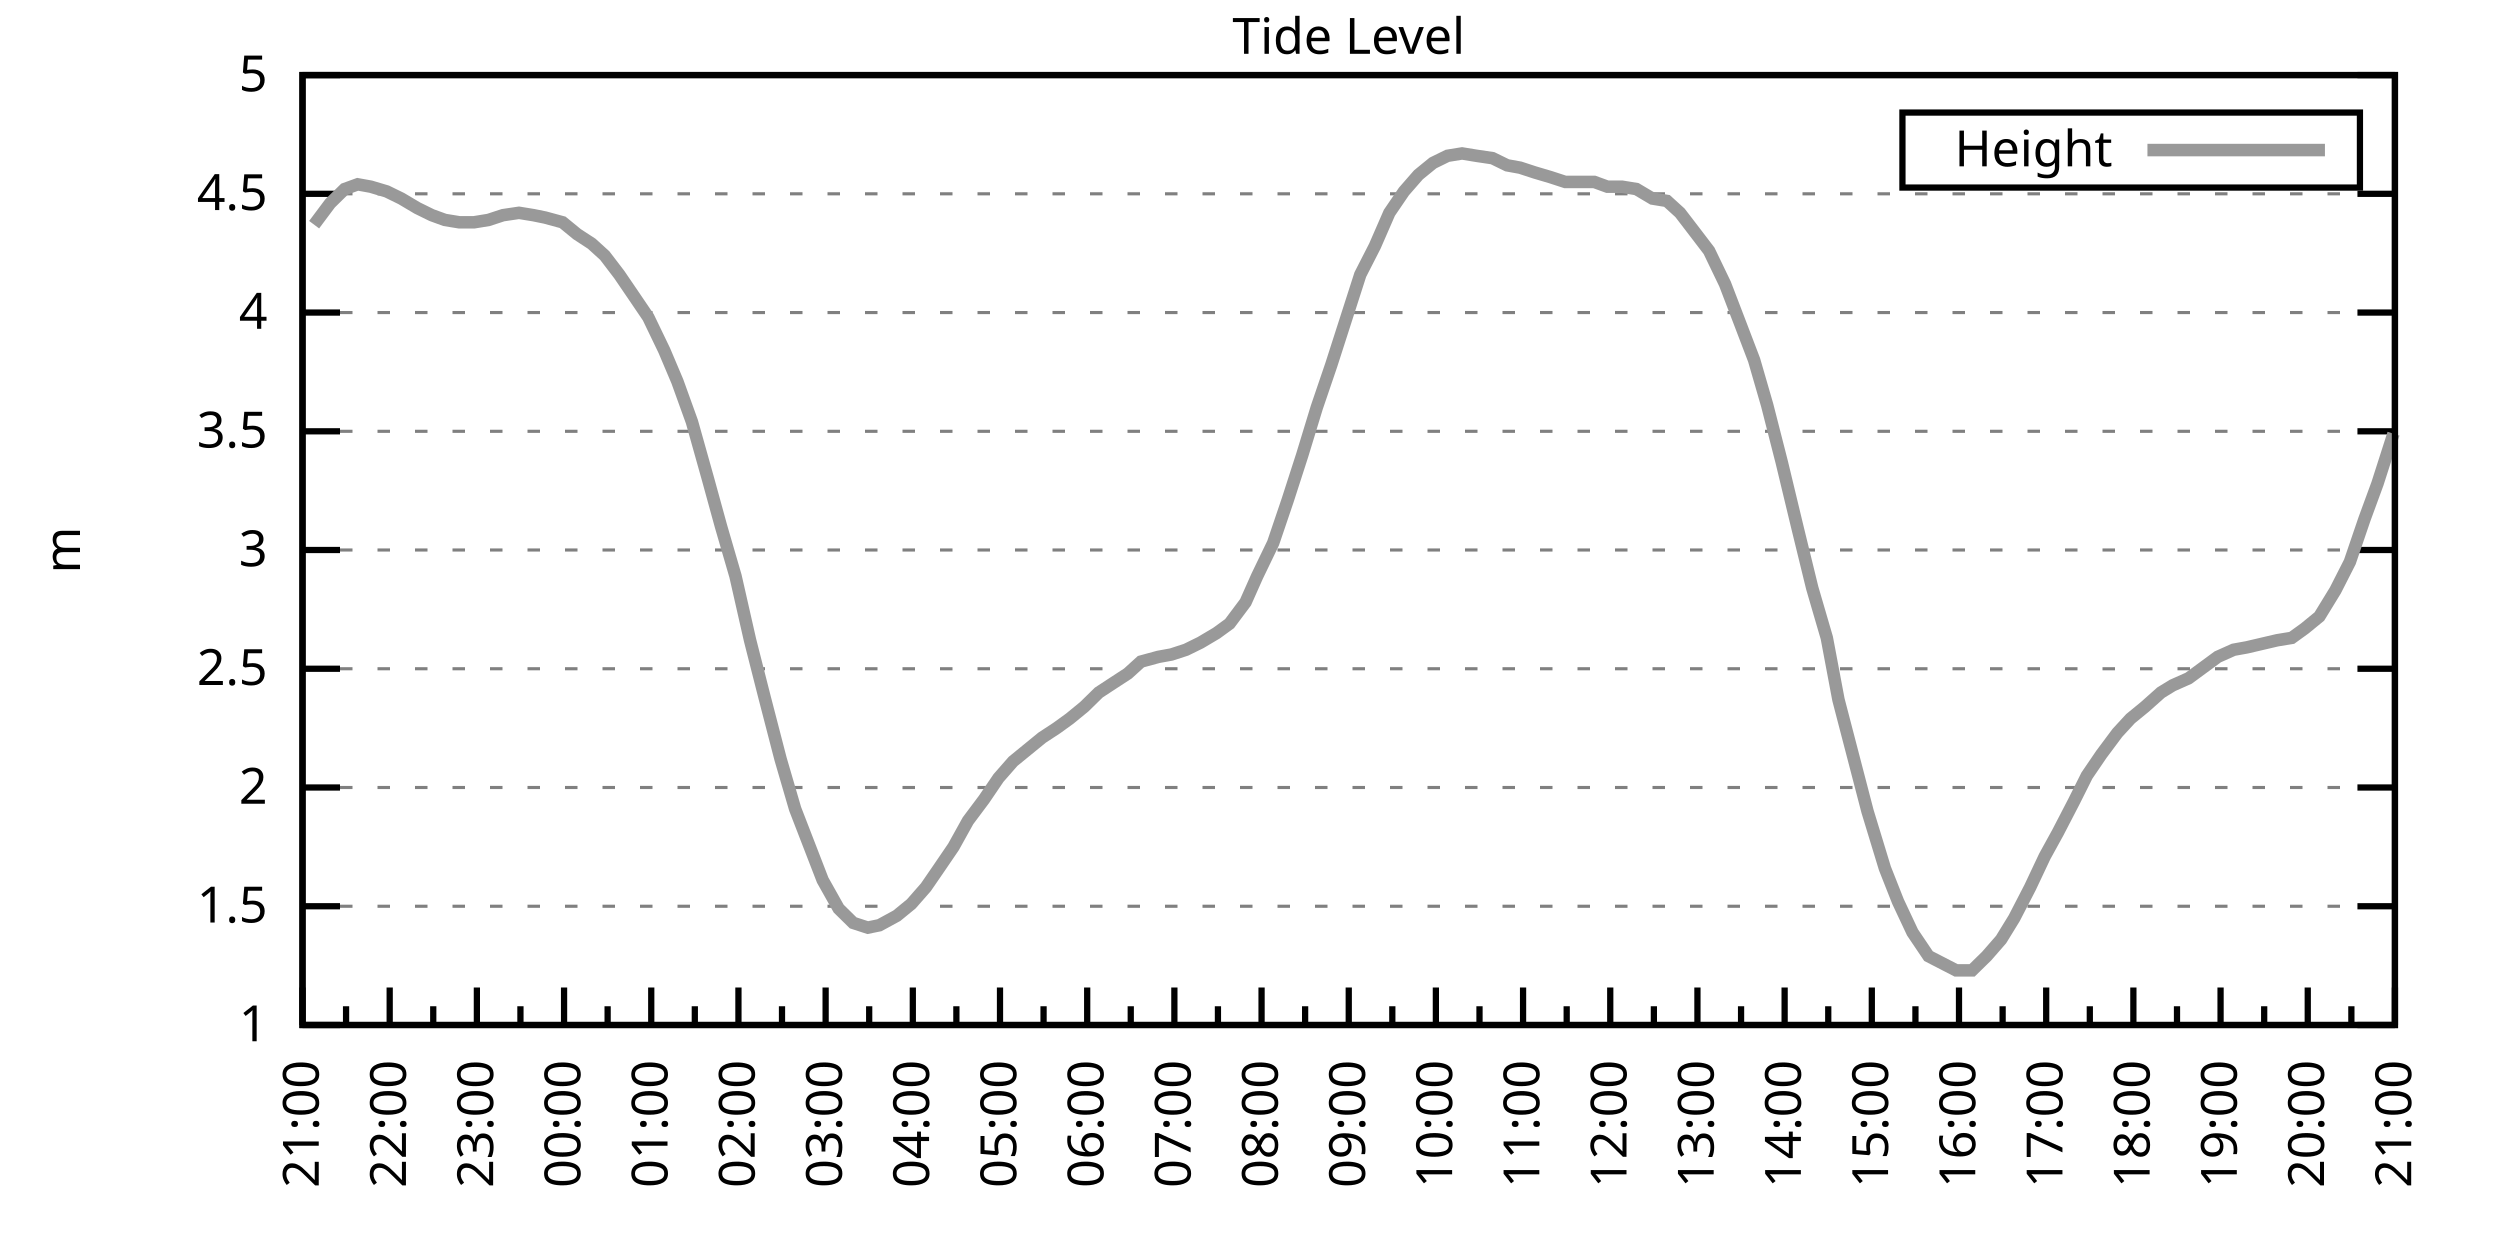
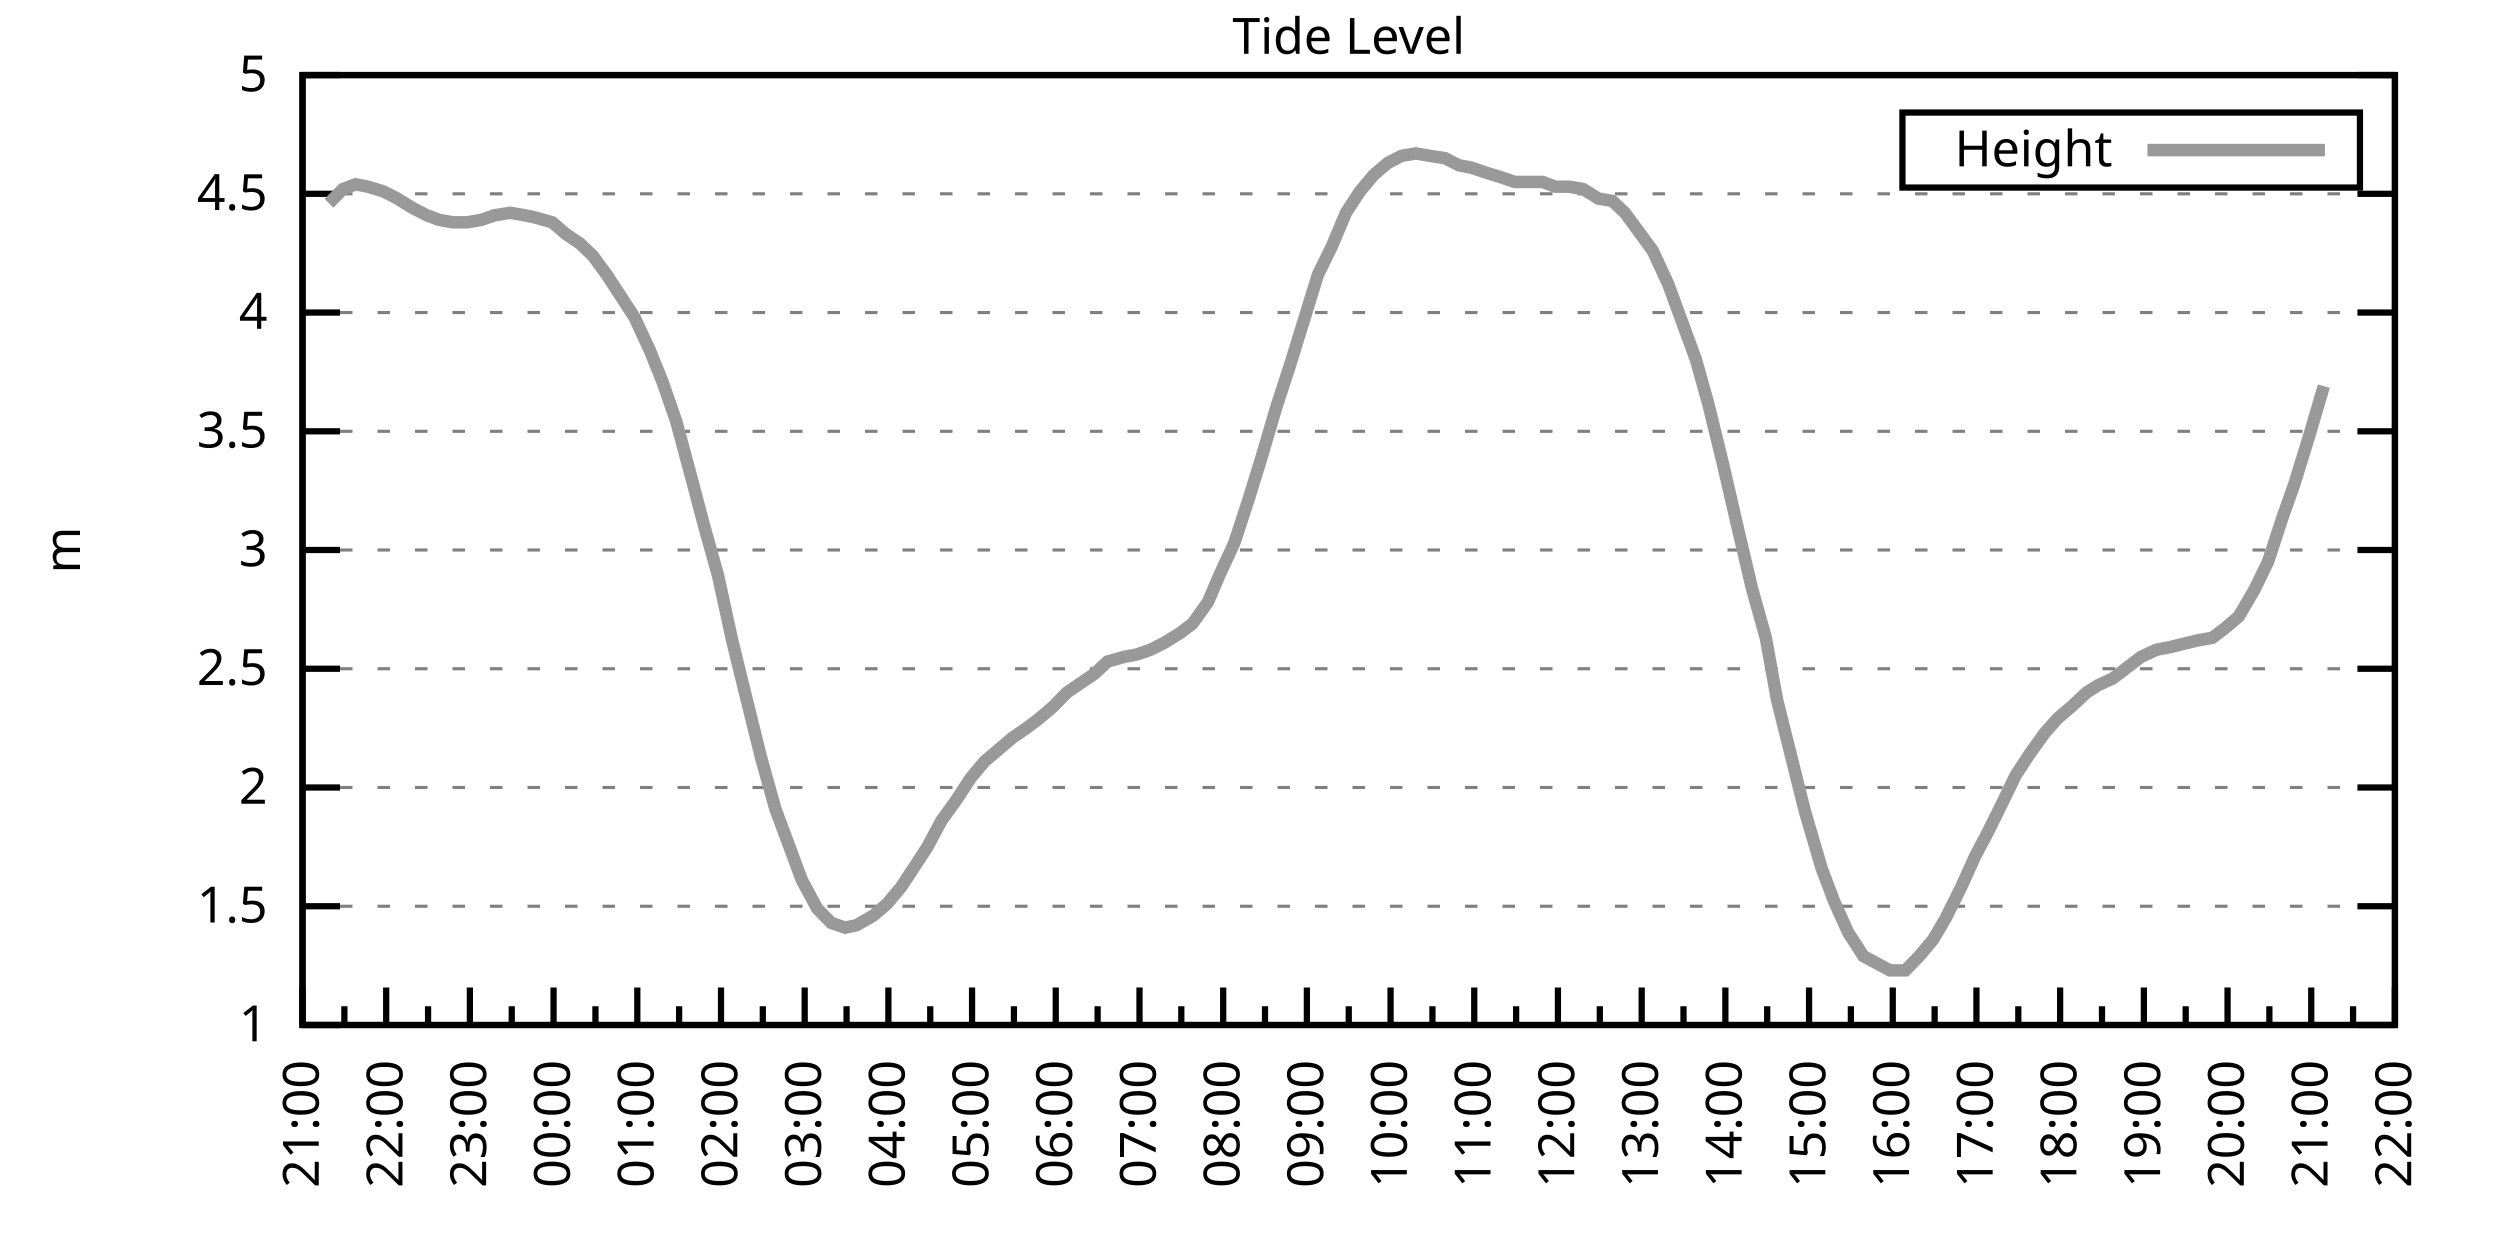
<svg xmlns="http://www.w3.org/2000/svg" xmlns:xlink="http://www.w3.org/1999/xlink" width="400" height="200" viewBox="0 0 400 200">
  <g id="gnuplot_canvas">
    <rect x="0" y="0" width="400" height="200" fill="none" />
    <defs>
      <circle id="gpDot" r="0.5" stroke-width="0.5" stroke="currentColor" />
      <path id="gpPt0" stroke-width="0.333" stroke="currentColor" d="M-1,0 h2 M0,-1 v2" />
      <path id="gpPt1" stroke-width="0.333" stroke="currentColor" d="M-1,-1 L1,1 M1,-1 L-1,1" />
      <path id="gpPt2" stroke-width="0.333" stroke="currentColor" d="M-1,0 L1,0 M0,-1 L0,1 M-1,-1 L1,1 M-1,1 L1,-1" />
      <rect id="gpPt3" stroke-width="0.333" stroke="currentColor" x="-1" y="-1" width="2" height="2" />
      <rect id="gpPt4" stroke-width="0.333" stroke="currentColor" fill="currentColor" x="-1" y="-1" width="2" height="2" />
      <circle id="gpPt5" stroke-width="0.333" stroke="currentColor" cx="0" cy="0" r="1" />
      <use xlink:href="#gpPt5" id="gpPt6" fill="currentColor" stroke="none" />
      <path id="gpPt7" stroke-width="0.333" stroke="currentColor" d="M0,-1.33 L-1.33,0.67 L1.33,0.67 z" />
      <use xlink:href="#gpPt7" id="gpPt8" fill="currentColor" stroke="none" />
      <use xlink:href="#gpPt7" id="gpPt9" stroke="currentColor" transform="rotate(180)" />
      <use xlink:href="#gpPt9" id="gpPt10" fill="currentColor" stroke="none" />
      <use xlink:href="#gpPt3" id="gpPt11" stroke="currentColor" transform="rotate(45)" />
      <use xlink:href="#gpPt11" id="gpPt12" fill="currentColor" stroke="none" />
      <path id="gpPt13" stroke-width="0.333" stroke="currentColor" d="M0,1.330 L1.265,0.411 L0.782,-1.067 L-0.782,-1.076 L-1.265,0.411 z" />
      <use xlink:href="#gpPt13" id="gpPt14" fill="currentColor" stroke="none" />
      <filter id="textbox" filterUnits="objectBoundingBox" x="0" y="0" height="1" width="1">
        <feFlood flood-color="white" flood-opacity="1" result="bgnd" />
        <feComposite in="SourceGraphic" in2="bgnd" operator="atop" />
      </filter>
      <filter id="greybox" filterUnits="objectBoundingBox" x="0" y="0" height="1" width="1">
        <feFlood flood-color="lightgrey" flood-opacity="1" result="grey" />
        <feComposite in="SourceGraphic" in2="grey" operator="atop" />
      </filter>
    </defs>
    <g fill="none" color="white" stroke="currentColor" stroke-width="1.00" stroke-linecap="butt" stroke-linejoin="miter">
</g>
    <g fill="none" color="black" stroke="currentColor" stroke-width="1.00" stroke-linecap="butt" stroke-linejoin="miter">
      <g stroke="none" shape-rendering="crispEdges">
        <polygon fill="rgb(255, 255, 255)" points="48.40,164.00 383.18,164.00 383.18,12.02 48.40,12.02 " />
      </g>
    </g>
    <g fill="none" color="black" stroke="currentColor" stroke-width="1.00" stroke-linecap="butt" stroke-linejoin="miter">
</g>
    <g fill="none" color="black" stroke="black" stroke-width="0.50" stroke-linecap="butt" stroke-linejoin="miter">
</g>
    <g fill="none" color="gray" stroke="currentColor" stroke-width="0.50" stroke-linecap="butt" stroke-linejoin="miter">
      <path stroke="gray" stroke-dasharray="2,4" class="gridline" d="M48.40,164.00 L383.19,164.00  " />
    </g>
    <g fill="none" color="gray" stroke="gray" stroke-width="1.00" stroke-linecap="butt" stroke-linejoin="miter">
</g>
    <g fill="none" color="black" stroke="currentColor" stroke-width="1.00" stroke-linecap="butt" stroke-linejoin="miter">
      <path stroke="black" d="M48.40,164.00 L54.40,164.00 M383.19,164.00 L377.19,164.00  " />
      <g transform="translate(42.80,166.60)" stroke="none" fill="black" font-family="Sans" font-size="8.00" text-anchor="end">
        <text>
          <tspan font-family="Sans"> 1</tspan>
        </text>
      </g>
    </g>
    <g fill="none" color="black" stroke="currentColor" stroke-width="1.00" stroke-linecap="butt" stroke-linejoin="miter">
</g>
    <g fill="none" color="black" stroke="black" stroke-width="0.50" stroke-linecap="butt" stroke-linejoin="miter">
</g>
    <g fill="none" color="gray" stroke="currentColor" stroke-width="0.50" stroke-linecap="butt" stroke-linejoin="miter">
      <path stroke="gray" stroke-dasharray="2,4" class="gridline" d="M48.40,145.00 L383.19,145.00  " />
    </g>
    <g fill="none" color="gray" stroke="gray" stroke-width="1.00" stroke-linecap="butt" stroke-linejoin="miter">
</g>
    <g fill="none" color="black" stroke="currentColor" stroke-width="1.00" stroke-linecap="butt" stroke-linejoin="miter">
      <path stroke="black" d="M48.40,145.00 L54.40,145.00 M383.19,145.00 L377.19,145.00  " />
      <g transform="translate(42.80,147.60)" stroke="none" fill="black" font-family="Sans" font-size="8.00" text-anchor="end">
        <text>
          <tspan font-family="Sans"> 1.5</tspan>
        </text>
      </g>
    </g>
    <g fill="none" color="black" stroke="currentColor" stroke-width="1.00" stroke-linecap="butt" stroke-linejoin="miter">
</g>
    <g fill="none" color="black" stroke="black" stroke-width="0.50" stroke-linecap="butt" stroke-linejoin="miter">
</g>
    <g fill="none" color="gray" stroke="currentColor" stroke-width="0.50" stroke-linecap="butt" stroke-linejoin="miter">
      <path stroke="gray" stroke-dasharray="2,4" class="gridline" d="M48.40,126.00 L383.19,126.00  " />
    </g>
    <g fill="none" color="gray" stroke="gray" stroke-width="1.00" stroke-linecap="butt" stroke-linejoin="miter">
</g>
    <g fill="none" color="black" stroke="currentColor" stroke-width="1.00" stroke-linecap="butt" stroke-linejoin="miter">
      <path stroke="black" d="M48.40,126.00 L54.40,126.00 M383.19,126.00 L377.19,126.00  " />
      <g transform="translate(42.80,128.60)" stroke="none" fill="black" font-family="Sans" font-size="8.00" text-anchor="end">
        <text>
          <tspan font-family="Sans"> 2</tspan>
        </text>
      </g>
    </g>
    <g fill="none" color="black" stroke="currentColor" stroke-width="1.00" stroke-linecap="butt" stroke-linejoin="miter">
</g>
    <g fill="none" color="black" stroke="black" stroke-width="0.50" stroke-linecap="butt" stroke-linejoin="miter">
</g>
    <g fill="none" color="gray" stroke="currentColor" stroke-width="0.50" stroke-linecap="butt" stroke-linejoin="miter">
      <path stroke="gray" stroke-dasharray="2,4" class="gridline" d="M48.40,107.00 L383.19,107.00  " />
    </g>
    <g fill="none" color="gray" stroke="gray" stroke-width="1.00" stroke-linecap="butt" stroke-linejoin="miter">
</g>
    <g fill="none" color="black" stroke="currentColor" stroke-width="1.00" stroke-linecap="butt" stroke-linejoin="miter">
      <path stroke="black" d="M48.40,107.00 L54.40,107.00 M383.19,107.00 L377.19,107.00  " />
      <g transform="translate(42.80,109.60)" stroke="none" fill="black" font-family="Sans" font-size="8.00" text-anchor="end">
        <text>
          <tspan font-family="Sans"> 2.5</tspan>
        </text>
      </g>
    </g>
    <g fill="none" color="black" stroke="currentColor" stroke-width="1.00" stroke-linecap="butt" stroke-linejoin="miter">
</g>
    <g fill="none" color="black" stroke="black" stroke-width="0.50" stroke-linecap="butt" stroke-linejoin="miter">
</g>
    <g fill="none" color="gray" stroke="currentColor" stroke-width="0.50" stroke-linecap="butt" stroke-linejoin="miter">
      <path stroke="gray" stroke-dasharray="2,4" class="gridline" d="M48.40,88.00 L383.19,88.00  " />
    </g>
    <g fill="none" color="gray" stroke="gray" stroke-width="1.00" stroke-linecap="butt" stroke-linejoin="miter">
</g>
    <g fill="none" color="black" stroke="currentColor" stroke-width="1.00" stroke-linecap="butt" stroke-linejoin="miter">
      <path stroke="black" d="M48.40,88.00 L54.40,88.00 M383.19,88.00 L377.19,88.00  " />
      <g transform="translate(42.80,90.60)" stroke="none" fill="black" font-family="Sans" font-size="8.00" text-anchor="end">
        <text>
          <tspan font-family="Sans"> 3</tspan>
        </text>
      </g>
    </g>
    <g fill="none" color="black" stroke="currentColor" stroke-width="1.00" stroke-linecap="butt" stroke-linejoin="miter">
</g>
    <g fill="none" color="black" stroke="black" stroke-width="0.50" stroke-linecap="butt" stroke-linejoin="miter">
</g>
    <g fill="none" color="gray" stroke="currentColor" stroke-width="0.50" stroke-linecap="butt" stroke-linejoin="miter">
      <path stroke="gray" stroke-dasharray="2,4" class="gridline" d="M48.40,69.01 L383.19,69.01  " />
    </g>
    <g fill="none" color="gray" stroke="gray" stroke-width="1.00" stroke-linecap="butt" stroke-linejoin="miter">
</g>
    <g fill="none" color="black" stroke="currentColor" stroke-width="1.00" stroke-linecap="butt" stroke-linejoin="miter">
      <path stroke="black" d="M48.40,69.01 L54.40,69.01 M383.19,69.01 L377.19,69.01  " />
      <g transform="translate(42.80,71.61)" stroke="none" fill="black" font-family="Sans" font-size="8.00" text-anchor="end">
        <text>
          <tspan font-family="Sans"> 3.5</tspan>
        </text>
      </g>
    </g>
    <g fill="none" color="black" stroke="currentColor" stroke-width="1.00" stroke-linecap="butt" stroke-linejoin="miter">
</g>
    <g fill="none" color="black" stroke="black" stroke-width="0.50" stroke-linecap="butt" stroke-linejoin="miter">
</g>
    <g fill="none" color="gray" stroke="currentColor" stroke-width="0.50" stroke-linecap="butt" stroke-linejoin="miter">
      <path stroke="gray" stroke-dasharray="2,4" class="gridline" d="M48.40,50.01 L383.19,50.01  " />
    </g>
    <g fill="none" color="gray" stroke="gray" stroke-width="1.00" stroke-linecap="butt" stroke-linejoin="miter">
</g>
    <g fill="none" color="black" stroke="currentColor" stroke-width="1.00" stroke-linecap="butt" stroke-linejoin="miter">
      <path stroke="black" d="M48.40,50.01 L54.40,50.01 M383.19,50.01 L377.19,50.01  " />
      <g transform="translate(42.80,52.61)" stroke="none" fill="black" font-family="Sans" font-size="8.00" text-anchor="end">
        <text>
          <tspan font-family="Sans"> 4</tspan>
        </text>
      </g>
    </g>
    <g fill="none" color="black" stroke="currentColor" stroke-width="1.00" stroke-linecap="butt" stroke-linejoin="miter">
</g>
    <g fill="none" color="black" stroke="black" stroke-width="0.50" stroke-linecap="butt" stroke-linejoin="miter">
</g>
    <g fill="none" color="gray" stroke="currentColor" stroke-width="0.50" stroke-linecap="butt" stroke-linejoin="miter">
      <path stroke="gray" stroke-dasharray="2,4" class="gridline" d="M48.40,31.01 L383.19,31.01  " />
    </g>
    <g fill="none" color="gray" stroke="gray" stroke-width="1.00" stroke-linecap="butt" stroke-linejoin="miter">
</g>
    <g fill="none" color="black" stroke="currentColor" stroke-width="1.00" stroke-linecap="butt" stroke-linejoin="miter">
      <path stroke="black" d="M48.40,31.01 L54.40,31.01 M383.19,31.01 L377.19,31.01  " />
      <g transform="translate(42.80,33.61)" stroke="none" fill="black" font-family="Sans" font-size="8.00" text-anchor="end">
        <text>
          <tspan font-family="Sans"> 4.5</tspan>
        </text>
      </g>
    </g>
    <g fill="none" color="black" stroke="currentColor" stroke-width="1.00" stroke-linecap="butt" stroke-linejoin="miter">
</g>
    <g fill="none" color="black" stroke="black" stroke-width="0.50" stroke-linecap="butt" stroke-linejoin="miter">
</g>
    <g fill="none" color="gray" stroke="currentColor" stroke-width="0.50" stroke-linecap="butt" stroke-linejoin="miter">
      <path stroke="gray" stroke-dasharray="2,4" class="gridline" d="M48.40,12.01 L383.19,12.01  " />
    </g>
    <g fill="none" color="gray" stroke="gray" stroke-width="1.00" stroke-linecap="butt" stroke-linejoin="miter">
</g>
    <g fill="none" color="black" stroke="currentColor" stroke-width="1.00" stroke-linecap="butt" stroke-linejoin="miter">
      <path stroke="black" d="M48.40,12.01 L54.40,12.01 M383.19,12.01 L377.19,12.01  " />
      <g transform="translate(42.80,14.61)" stroke="none" fill="black" font-family="Sans" font-size="8.00" text-anchor="end">
        <text>
          <tspan font-family="Sans"> 5</tspan>
        </text>
      </g>
    </g>
    <g fill="none" color="black" stroke="currentColor" stroke-width="1.00" stroke-linecap="butt" stroke-linejoin="miter">
      <path stroke="black" d="M48.40,164.00 L48.40,158.00  " />
      <g transform="translate(51.00,169.60) rotate(270)" stroke="none" fill="black" font-family="Sans" font-size="8.00" text-anchor="end">
        <text>
          <tspan font-family="Sans">21:00</tspan>
        </text>
      </g>
    </g>
    <g fill="none" color="black" stroke="currentColor" stroke-width="1.00" stroke-linecap="butt" stroke-linejoin="miter">
-       <path stroke="black" d="M55.37,164.00 L55.37,161.00 M62.35,164.00 L62.35,158.00  " />
-       <g transform="translate(64.95,169.60) rotate(270)" stroke="none" fill="black" font-family="Sans" font-size="8.00" text-anchor="end">
+       <path stroke="black" d="M55.10,164.00 L55.10,161.00 M61.79,164.00 L61.79,158.00  " />
+       <g transform="translate(64.39,169.60) rotate(270)" stroke="none" fill="black" font-family="Sans" font-size="8.00" text-anchor="end">
        <text>
          <tspan font-family="Sans">22:00</tspan>
        </text>
      </g>
    </g>
    <g fill="none" color="black" stroke="currentColor" stroke-width="1.00" stroke-linecap="butt" stroke-linejoin="miter">
-       <path stroke="black" d="M69.32,164.00 L69.32,161.00 M76.30,164.00 L76.30,158.00  " />
-       <g transform="translate(78.90,169.60) rotate(270)" stroke="none" fill="black" font-family="Sans" font-size="8.00" text-anchor="end">
+       <path stroke="black" d="M68.49,164.00 L68.49,161.00 M75.18,164.00 L75.18,158.00  " />
+       <g transform="translate(77.78,169.60) rotate(270)" stroke="none" fill="black" font-family="Sans" font-size="8.00" text-anchor="end">
        <text>
          <tspan font-family="Sans">23:00</tspan>
        </text>
      </g>
    </g>
    <g fill="none" color="black" stroke="currentColor" stroke-width="1.00" stroke-linecap="butt" stroke-linejoin="miter">
-       <path stroke="black" d="M83.27,164.00 L83.27,161.00 M90.25,164.00 L90.25,158.00  " />
-       <g transform="translate(92.85,169.60) rotate(270)" stroke="none" fill="black" font-family="Sans" font-size="8.00" text-anchor="end">
+       <path stroke="black" d="M81.88,164.00 L81.88,161.00 M88.57,164.00 L88.57,158.00  " />
+       <g transform="translate(91.17,169.60) rotate(270)" stroke="none" fill="black" font-family="Sans" font-size="8.00" text-anchor="end">
        <text>
          <tspan font-family="Sans">00:00</tspan>
        </text>
      </g>
    </g>
    <g fill="none" color="black" stroke="currentColor" stroke-width="1.00" stroke-linecap="butt" stroke-linejoin="miter">
-       <path stroke="black" d="M97.22,164.00 L97.22,161.00 M104.20,164.00 L104.20,158.00  " />
-       <g transform="translate(106.80,169.60) rotate(270)" stroke="none" fill="black" font-family="Sans" font-size="8.00" text-anchor="end">
+       <path stroke="black" d="M95.27,164.00 L95.27,161.00 M101.97,164.00 L101.97,158.00  " />
+       <g transform="translate(104.57,169.60) rotate(270)" stroke="none" fill="black" font-family="Sans" font-size="8.00" text-anchor="end">
        <text>
          <tspan font-family="Sans">01:00</tspan>
        </text>
      </g>
    </g>
    <g fill="none" color="black" stroke="currentColor" stroke-width="1.00" stroke-linecap="butt" stroke-linejoin="miter">
-       <path stroke="black" d="M111.17,164.00 L111.17,161.00 M118.15,164.00 L118.15,158.00  " />
-       <g transform="translate(120.75,169.60) rotate(270)" stroke="none" fill="black" font-family="Sans" font-size="8.00" text-anchor="end">
+       <path stroke="black" d="M108.66,164.00 L108.66,161.00 M115.36,164.00 L115.36,158.00  " />
+       <g transform="translate(117.96,169.60) rotate(270)" stroke="none" fill="black" font-family="Sans" font-size="8.00" text-anchor="end">
        <text>
          <tspan font-family="Sans">02:00</tspan>
        </text>
      </g>
    </g>
    <g fill="none" color="black" stroke="currentColor" stroke-width="1.00" stroke-linecap="butt" stroke-linejoin="miter">
-       <path stroke="black" d="M125.12,164.00 L125.12,161.00 M132.10,164.00 L132.10,158.00  " />
-       <g transform="translate(134.70,169.60) rotate(270)" stroke="none" fill="black" font-family="Sans" font-size="8.00" text-anchor="end">
+       <path stroke="black" d="M122.05,164.00 L122.05,161.00 M128.75,164.00 L128.75,158.00  " />
+       <g transform="translate(131.35,169.60) rotate(270)" stroke="none" fill="black" font-family="Sans" font-size="8.00" text-anchor="end">
        <text>
          <tspan font-family="Sans">03:00</tspan>
        </text>
      </g>
    </g>
    <g fill="none" color="black" stroke="currentColor" stroke-width="1.00" stroke-linecap="butt" stroke-linejoin="miter">
-       <path stroke="black" d="M139.07,164.00 L139.07,161.00 M146.05,164.00 L146.05,158.00  " />
-       <g transform="translate(148.65,169.60) rotate(270)" stroke="none" fill="black" font-family="Sans" font-size="8.00" text-anchor="end">
+       <path stroke="black" d="M135.45,164.00 L135.45,161.00 M142.14,164.00 L142.14,158.00  " />
+       <g transform="translate(144.74,169.60) rotate(270)" stroke="none" fill="black" font-family="Sans" font-size="8.00" text-anchor="end">
        <text>
          <tspan font-family="Sans">04:00</tspan>
        </text>
      </g>
    </g>
    <g fill="none" color="black" stroke="currentColor" stroke-width="1.00" stroke-linecap="butt" stroke-linejoin="miter">
-       <path stroke="black" d="M153.02,164.00 L153.02,161.00 M160.00,164.00 L160.00,158.00  " />
-       <g transform="translate(162.60,169.60) rotate(270)" stroke="none" fill="black" font-family="Sans" font-size="8.00" text-anchor="end">
+       <path stroke="black" d="M148.84,164.00 L148.84,161.00 M155.53,164.00 L155.53,158.00  " />
+       <g transform="translate(158.13,169.60) rotate(270)" stroke="none" fill="black" font-family="Sans" font-size="8.00" text-anchor="end">
        <text>
          <tspan font-family="Sans">05:00</tspan>
        </text>
      </g>
    </g>
    <g fill="none" color="black" stroke="currentColor" stroke-width="1.00" stroke-linecap="butt" stroke-linejoin="miter">
-       <path stroke="black" d="M166.97,164.00 L166.97,161.00 M173.95,164.00 L173.95,158.00  " />
-       <g transform="translate(176.55,169.60) rotate(270)" stroke="none" fill="black" font-family="Sans" font-size="8.00" text-anchor="end">
+       <path stroke="black" d="M162.23,164.00 L162.23,161.00 M168.92,164.00 L168.92,158.00  " />
+       <g transform="translate(171.52,169.60) rotate(270)" stroke="none" fill="black" font-family="Sans" font-size="8.00" text-anchor="end">
        <text>
          <tspan font-family="Sans">06:00</tspan>
        </text>
      </g>
    </g>
    <g fill="none" color="black" stroke="currentColor" stroke-width="1.00" stroke-linecap="butt" stroke-linejoin="miter">
-       <path stroke="black" d="M180.92,164.00 L180.92,161.00 M187.90,164.00 L187.90,158.00  " />
-       <g transform="translate(190.50,169.60) rotate(270)" stroke="none" fill="black" font-family="Sans" font-size="8.00" text-anchor="end">
+       <path stroke="black" d="M175.62,164.00 L175.62,161.00 M182.32,164.00 L182.32,158.00  " />
+       <g transform="translate(184.92,169.60) rotate(270)" stroke="none" fill="black" font-family="Sans" font-size="8.00" text-anchor="end">
        <text>
          <tspan font-family="Sans">07:00</tspan>
        </text>
      </g>
    </g>
    <g fill="none" color="black" stroke="currentColor" stroke-width="1.00" stroke-linecap="butt" stroke-linejoin="miter">
-       <path stroke="black" d="M194.87,164.00 L194.87,161.00 M201.85,164.00 L201.85,158.00  " />
-       <g transform="translate(204.45,169.60) rotate(270)" stroke="none" fill="black" font-family="Sans" font-size="8.00" text-anchor="end">
+       <path stroke="black" d="M189.01,164.00 L189.01,161.00 M195.71,164.00 L195.71,158.00  " />
+       <g transform="translate(198.31,169.60) rotate(270)" stroke="none" fill="black" font-family="Sans" font-size="8.00" text-anchor="end">
        <text>
          <tspan font-family="Sans">08:00</tspan>
        </text>
      </g>
    </g>
    <g fill="none" color="black" stroke="currentColor" stroke-width="1.00" stroke-linecap="butt" stroke-linejoin="miter">
-       <path stroke="black" d="M208.82,164.00 L208.82,161.00 M215.80,164.00 L215.80,158.00  " />
-       <g transform="translate(218.40,169.60) rotate(270)" stroke="none" fill="black" font-family="Sans" font-size="8.00" text-anchor="end">
+       <path stroke="black" d="M202.40,164.00 L202.40,161.00 M209.10,164.00 L209.10,158.00  " />
+       <g transform="translate(211.70,169.60) rotate(270)" stroke="none" fill="black" font-family="Sans" font-size="8.00" text-anchor="end">
        <text>
          <tspan font-family="Sans">09:00</tspan>
        </text>
      </g>
    </g>
    <g fill="none" color="black" stroke="currentColor" stroke-width="1.00" stroke-linecap="butt" stroke-linejoin="miter">
-       <path stroke="black" d="M222.77,164.00 L222.77,161.00 M229.74,164.00 L229.74,158.00  " />
-       <g transform="translate(232.34,169.60) rotate(270)" stroke="none" fill="black" font-family="Sans" font-size="8.00" text-anchor="end">
+       <path stroke="black" d="M215.80,164.00 L215.80,161.00 M222.49,164.00 L222.49,158.00  " />
+       <g transform="translate(225.09,169.60) rotate(270)" stroke="none" fill="black" font-family="Sans" font-size="8.00" text-anchor="end">
        <text>
          <tspan font-family="Sans">10:00</tspan>
        </text>
      </g>
    </g>
    <g fill="none" color="black" stroke="currentColor" stroke-width="1.00" stroke-linecap="butt" stroke-linejoin="miter">
-       <path stroke="black" d="M236.72,164.00 L236.72,161.00 M243.69,164.00 L243.69,158.00  " />
-       <g transform="translate(246.29,169.60) rotate(270)" stroke="none" fill="black" font-family="Sans" font-size="8.00" text-anchor="end">
+       <path stroke="black" d="M229.19,164.00 L229.19,161.00 M235.88,164.00 L235.88,158.00  " />
+       <g transform="translate(238.48,169.60) rotate(270)" stroke="none" fill="black" font-family="Sans" font-size="8.00" text-anchor="end">
        <text>
          <tspan font-family="Sans">11:00</tspan>
        </text>
      </g>
    </g>
    <g fill="none" color="black" stroke="currentColor" stroke-width="1.00" stroke-linecap="butt" stroke-linejoin="miter">
-       <path stroke="black" d="M250.67,164.00 L250.67,161.00 M257.64,164.00 L257.64,158.00  " />
-       <g transform="translate(260.24,169.60) rotate(270)" stroke="none" fill="black" font-family="Sans" font-size="8.00" text-anchor="end">
+       <path stroke="black" d="M242.58,164.00 L242.58,161.00 M249.27,164.00 L249.27,158.00  " />
+       <g transform="translate(251.87,169.60) rotate(270)" stroke="none" fill="black" font-family="Sans" font-size="8.00" text-anchor="end">
        <text>
          <tspan font-family="Sans">12:00</tspan>
        </text>
      </g>
    </g>
    <g fill="none" color="black" stroke="currentColor" stroke-width="1.00" stroke-linecap="butt" stroke-linejoin="miter">
-       <path stroke="black" d="M264.62,164.00 L264.62,161.00 M271.59,164.00 L271.59,158.00  " />
-       <g transform="translate(274.19,169.60) rotate(270)" stroke="none" fill="black" font-family="Sans" font-size="8.00" text-anchor="end">
+       <path stroke="black" d="M255.97,164.00 L255.97,161.00 M262.67,164.00 L262.67,158.00  " />
+       <g transform="translate(265.27,169.60) rotate(270)" stroke="none" fill="black" font-family="Sans" font-size="8.00" text-anchor="end">
        <text>
          <tspan font-family="Sans">13:00</tspan>
        </text>
      </g>
    </g>
    <g fill="none" color="black" stroke="currentColor" stroke-width="1.00" stroke-linecap="butt" stroke-linejoin="miter">
-       <path stroke="black" d="M278.57,164.00 L278.57,161.00 M285.54,164.00 L285.54,158.00  " />
-       <g transform="translate(288.14,169.60) rotate(270)" stroke="none" fill="black" font-family="Sans" font-size="8.00" text-anchor="end">
+       <path stroke="black" d="M269.36,164.00 L269.36,161.00 M276.06,164.00 L276.06,158.00  " />
+       <g transform="translate(278.66,169.60) rotate(270)" stroke="none" fill="black" font-family="Sans" font-size="8.00" text-anchor="end">
        <text>
          <tspan font-family="Sans">14:00</tspan>
        </text>
      </g>
    </g>
    <g fill="none" color="black" stroke="currentColor" stroke-width="1.00" stroke-linecap="butt" stroke-linejoin="miter">
-       <path stroke="black" d="M292.52,164.00 L292.52,161.00 M299.49,164.00 L299.49,158.00  " />
-       <g transform="translate(302.09,169.60) rotate(270)" stroke="none" fill="black" font-family="Sans" font-size="8.00" text-anchor="end">
+       <path stroke="black" d="M282.75,164.00 L282.75,161.00 M289.45,164.00 L289.45,158.00  " />
+       <g transform="translate(292.05,169.60) rotate(270)" stroke="none" fill="black" font-family="Sans" font-size="8.00" text-anchor="end">
        <text>
          <tspan font-family="Sans">15:00</tspan>
        </text>
      </g>
    </g>
    <g fill="none" color="black" stroke="currentColor" stroke-width="1.00" stroke-linecap="butt" stroke-linejoin="miter">
-       <path stroke="black" d="M306.47,164.00 L306.47,161.00 M313.44,164.00 L313.44,158.00  " />
-       <g transform="translate(316.04,169.60) rotate(270)" stroke="none" fill="black" font-family="Sans" font-size="8.00" text-anchor="end">
+       <path stroke="black" d="M296.14,164.00 L296.14,161.00 M302.84,164.00 L302.84,158.00  " />
+       <g transform="translate(305.44,169.60) rotate(270)" stroke="none" fill="black" font-family="Sans" font-size="8.00" text-anchor="end">
        <text>
          <tspan font-family="Sans">16:00</tspan>
        </text>
      </g>
    </g>
    <g fill="none" color="black" stroke="currentColor" stroke-width="1.00" stroke-linecap="butt" stroke-linejoin="miter">
-       <path stroke="black" d="M320.42,164.00 L320.42,161.00 M327.39,164.00 L327.39,158.00  " />
-       <g transform="translate(329.99,169.60) rotate(270)" stroke="none" fill="black" font-family="Sans" font-size="8.00" text-anchor="end">
+       <path stroke="black" d="M309.54,164.00 L309.54,161.00 M316.23,164.00 L316.23,158.00  " />
+       <g transform="translate(318.83,169.60) rotate(270)" stroke="none" fill="black" font-family="Sans" font-size="8.00" text-anchor="end">
        <text>
          <tspan font-family="Sans">17:00</tspan>
        </text>
      </g>
    </g>
    <g fill="none" color="black" stroke="currentColor" stroke-width="1.00" stroke-linecap="butt" stroke-linejoin="miter">
-       <path stroke="black" d="M334.37,164.00 L334.37,161.00 M341.34,164.00 L341.34,158.00  " />
-       <g transform="translate(343.94,169.60) rotate(270)" stroke="none" fill="black" font-family="Sans" font-size="8.00" text-anchor="end">
+       <path stroke="black" d="M322.93,164.00 L322.93,161.00 M329.62,164.00 L329.62,158.00  " />
+       <g transform="translate(332.22,169.60) rotate(270)" stroke="none" fill="black" font-family="Sans" font-size="8.00" text-anchor="end">
        <text>
          <tspan font-family="Sans">18:00</tspan>
        </text>
      </g>
    </g>
    <g fill="none" color="black" stroke="currentColor" stroke-width="1.00" stroke-linecap="butt" stroke-linejoin="miter">
-       <path stroke="black" d="M348.32,164.00 L348.32,161.00 M355.29,164.00 L355.29,158.00  " />
-       <g transform="translate(357.89,169.60) rotate(270)" stroke="none" fill="black" font-family="Sans" font-size="8.00" text-anchor="end">
+       <path stroke="black" d="M336.32,164.00 L336.32,161.00 M343.02,164.00 L343.02,158.00  " />
+       <g transform="translate(345.62,169.60) rotate(270)" stroke="none" fill="black" font-family="Sans" font-size="8.00" text-anchor="end">
        <text>
          <tspan font-family="Sans">19:00</tspan>
        </text>
      </g>
    </g>
    <g fill="none" color="black" stroke="currentColor" stroke-width="1.00" stroke-linecap="butt" stroke-linejoin="miter">
-       <path stroke="black" d="M362.27,164.00 L362.27,161.00 M369.24,164.00 L369.24,158.00  " />
-       <g transform="translate(371.84,169.60) rotate(270)" stroke="none" fill="black" font-family="Sans" font-size="8.00" text-anchor="end">
+       <path stroke="black" d="M349.71,164.00 L349.71,161.00 M356.41,164.00 L356.41,158.00  " />
+       <g transform="translate(359.01,169.60) rotate(270)" stroke="none" fill="black" font-family="Sans" font-size="8.00" text-anchor="end">
        <text>
          <tspan font-family="Sans">20:00</tspan>
        </text>
      </g>
    </g>
    <g fill="none" color="black" stroke="currentColor" stroke-width="1.00" stroke-linecap="butt" stroke-linejoin="miter">
-       <path stroke="black" d="M376.22,164.00 L376.22,161.00 M383.19,164.00 L383.19,158.00  " />
+       <path stroke="black" d="M363.10,164.00 L363.10,161.00 M369.80,164.00 L369.80,158.00  " />
+       <g transform="translate(372.40,169.60) rotate(270)" stroke="none" fill="black" font-family="Sans" font-size="8.00" text-anchor="end">
+         <text>
+           <tspan font-family="Sans">21:00</tspan>
+         </text>
+       </g>
+     </g>
+     <g fill="none" color="black" stroke="currentColor" stroke-width="1.00" stroke-linecap="butt" stroke-linejoin="miter">
+       <path stroke="black" d="M376.49,164.00 L376.49,161.00 M383.19,164.00 L383.19,158.00  " />
      <g transform="translate(385.79,169.60) rotate(270)" stroke="none" fill="black" font-family="Sans" font-size="8.00" text-anchor="end">
        <text>
-           <tspan font-family="Sans">21:00</tspan>
+           <tspan font-family="Sans">22:00</tspan>
        </text>
      </g>
    </g>
    <g fill="none" color="black" stroke="currentColor" stroke-width="1.00" stroke-linecap="butt" stroke-linejoin="miter">
</g>
    <g fill="none" color="black" stroke="currentColor" stroke-width="1.00" stroke-linecap="butt" stroke-linejoin="miter">
      <path stroke="black" d="M48.40,12.01 L48.40,164.00 L383.19,164.00 L383.19,12.01 L48.40,12.01 Z  " />
    </g>
    <g fill="none" color="black" stroke="currentColor" stroke-width="1.00" stroke-linecap="butt" stroke-linejoin="miter">
      <g transform="translate(12.80,88.01) rotate(270)" stroke="none" fill="black" font-family="Sans" font-size="8.00" text-anchor="middle">
        <text>
          <tspan font-family="Sans">m</tspan>
        </text>
      </g>
    </g>
    <g fill="none" color="black" stroke="currentColor" stroke-width="1.00" stroke-linecap="butt" stroke-linejoin="miter">
</g>
    <g fill="none" color="black" stroke="currentColor" stroke-width="1.00" stroke-linecap="butt" stroke-linejoin="miter">
      <path stroke="black" d="M304.39,30.01 L304.39,18.01 L377.59,18.01 L377.59,30.01 L304.39,30.01 Z  " />
    </g>
    <g id="Tide_level_plot_1">
      <g fill="none" color="white" stroke="black" stroke-width="2.00" stroke-linecap="butt" stroke-linejoin="miter">
</g>
      <g fill="none" color="black" stroke="currentColor" stroke-width="2.00" stroke-linecap="butt" stroke-linejoin="miter">
        <g transform="translate(337.99,26.61)" stroke="none" fill="black" font-family="Sans" font-size="8.00" text-anchor="end">
          <text>
            <tspan font-family="Sans">Height</tspan>
          </text>
        </g>
      </g>
      <g fill="none" color="black" stroke="currentColor" stroke-width="2.00" stroke-linecap="butt" stroke-linejoin="miter">
-         <path stroke="rgb(153, 153, 153)" d="M343.59,24.01 L371.99,24.01 M50.26,35.95 L52.82,32.53 L55.14,30.25 L57.23,29.49 L59.33,29.87 L61.88,30.63   L64.21,31.77 L66.77,33.29 L69.09,34.43 L71.18,35.19 L73.51,35.57 L75.83,35.57 L78.16,35.19 L80.48,34.43   L83.04,34.05 L85.37,34.43 L87.23,34.81 L90.02,35.57 L92.34,37.47 L94.67,38.99 L96.76,40.89 L99.08,43.93   L101.41,47.35 L103.73,50.77 L106.29,56.09 L108.38,61.03 L110.71,67.49 L113.27,76.61 L115.36,84.21 L117.68,92.18   L120.01,102.44 L122.33,111.56 L124.89,121.44 L127.22,129.42 L131.63,140.82 L134.19,145.38 L136.51,147.66 L138.84,148.42   L140.70,148.04 L143.49,146.52 L145.81,144.62 L148.14,141.96 L150.23,138.92 L152.56,135.50 L154.88,131.32 L157.44,127.90   L159.76,124.48 L162.09,121.82 L166.74,118.02 L169.06,116.50 L171.16,114.98 L173.48,113.08 L175.81,110.80 L178.13,109.28   L180.46,107.76 L182.55,105.86 L185.34,105.10 L187.43,104.72 L189.76,103.96 L192.08,102.82 L194.64,101.30 L196.73,99.78   L199.29,96.36 L201.15,92.18 L203.71,86.87 L206.03,80.03 L208.36,72.81 L210.68,65.21 L213.01,58.37 L215.33,51.15   L217.65,43.93 L219.98,39.37 L222.30,34.05 L224.63,30.63 L226.95,27.97 L229.28,26.07 L231.60,24.93 L233.93,24.55   L236.25,24.93 L238.81,25.31 L241.14,26.45 L243.23,26.83 L245.55,27.59 L248.11,28.35 L250.44,29.11 L252.53,29.11   L255.09,29.11 L257.18,29.87 L259.50,29.87 L261.83,30.25 L264.39,31.77 L266.71,32.15 L268.80,34.05 L271.13,37.09   L273.45,40.13 L276.01,45.45 L278.34,51.53 L280.66,57.61 L282.75,64.83 L285.08,73.95 L287.64,84.59 L289.96,94.08   L292.29,102.06 L294.15,111.94 L298.80,129.80 L301.58,138.92 L303.68,144.24 L306.00,149.18 L308.56,152.98 L312.98,155.26   L315.53,155.26 L317.86,152.98 L320.18,150.32 L322.28,146.90 L324.83,141.96 L327.16,137.02 L329.25,133.22 L331.81,128.28   L333.90,124.10 L336.23,120.68 L338.78,117.26 L340.88,114.98 L343.20,113.08 L345.76,110.80 L347.62,109.66 L350.18,108.52   L354.83,105.10 L357.38,103.96 L359.48,103.58 L364.36,102.44 L366.68,102.06 L368.78,100.54 L371.10,98.64 L373.66,94.46   L375.98,89.90 L378.31,83.07 L380.40,77.37 L382.96,69.39  " />
+         <path stroke="rgb(153, 153, 153)" d="M343.59,24.01 L371.99,24.01 M52.64,32.53 L54.87,30.25 L56.88,29.49 L58.89,29.87 L61.35,30.63 L63.58,31.77   L66.03,33.29 L68.26,34.43 L70.27,35.19 L72.50,35.57 L74.74,35.57 L76.97,35.19 L79.20,34.43 L81.66,34.05   L83.89,34.43 L85.67,34.81 L88.35,35.57 L90.58,37.47 L92.82,38.99 L94.82,40.89 L97.06,43.93 L99.29,47.35   L101.52,50.77 L103.98,56.09 L105.98,61.03 L108.22,67.49 L110.67,76.61 L112.68,84.21 L114.91,92.18 L117.14,102.44   L119.38,111.56 L121.83,121.44 L124.06,129.42 L128.30,140.82 L130.76,145.38 L132.99,147.66 L135.22,148.42 L137.01,148.04   L139.69,146.52 L141.92,144.62 L144.15,141.96 L146.16,138.92 L148.39,135.50 L150.62,131.32 L153.08,127.90 L155.31,124.48   L157.54,121.82 L162.01,118.02 L164.24,116.50 L166.25,114.98 L168.48,113.08 L170.71,110.80 L172.94,109.28 L175.17,107.76   L177.18,105.86 L179.86,105.10 L181.87,104.72 L184.10,103.96 L186.33,102.82 L188.79,101.30 L190.80,99.78 L193.25,96.36   L195.04,92.18 L197.49,86.87 L199.73,80.03 L201.96,72.81 L204.19,65.21 L206.42,58.37 L208.65,51.15 L210.88,43.93   L213.12,39.37 L215.35,34.05 L217.58,30.63 L219.81,27.97 L222.04,26.07 L224.28,24.93 L226.51,24.55 L228.74,24.93   L231.20,25.31 L233.43,26.45 L235.44,26.83 L237.67,27.59 L240.12,28.35 L242.36,29.11 L244.36,29.11 L246.82,29.11   L248.83,29.87 L251.06,29.87 L253.29,30.25 L255.75,31.77 L257.98,32.15 L259.99,34.05 L262.22,37.09 L264.45,40.13   L266.91,45.45 L269.14,51.53 L271.37,57.61 L273.38,64.83 L275.61,73.95 L278.07,84.59 L280.30,94.08 L282.53,102.06   L284.32,111.94 L288.78,129.80 L291.46,138.92 L293.47,144.24 L295.70,149.18 L298.15,152.98 L302.39,155.26 L304.85,155.26   L307.08,152.98 L309.31,150.32 L311.32,146.90 L313.78,141.96 L316.01,137.02 L318.02,133.22 L320.47,128.28 L322.48,124.10   L324.71,120.68 L327.17,117.26 L329.18,114.98 L331.41,113.08 L333.86,110.80 L335.65,109.66 L338.10,108.52 L342.57,105.10   L345.02,103.96 L347.03,103.58 L351.72,102.44 L353.95,102.06 L355.96,100.54 L358.19,98.64 L360.65,94.46 L362.88,89.90   L365.11,83.07 L367.12,77.37 L369.58,69.39 L371.81,61.79  " />
      </g>
    </g>
    <g fill="none" color="black" stroke="currentColor" stroke-width="2.00" stroke-linecap="butt" stroke-linejoin="miter">
</g>
    <g fill="none" color="black" stroke="black" stroke-width="1.00" stroke-linecap="butt" stroke-linejoin="miter">
</g>
    <g fill="none" color="black" stroke="currentColor" stroke-width="1.00" stroke-linecap="butt" stroke-linejoin="miter">
      <path stroke="black" d="M48.40,12.01 L48.40,164.00 L383.19,164.00 L383.19,12.01 L48.40,12.01 Z  " />
    </g>
    <g fill="none" color="black" stroke="currentColor" stroke-width="1.00" stroke-linecap="butt" stroke-linejoin="miter">
      <g transform="translate(215.79,8.61)" stroke="none" fill="black" font-family="Sans" font-size="8.00" text-anchor="middle">
        <text>
          <tspan font-family="Sans">Tide Level</tspan>
        </text>
      </g>
    </g>
    <g fill="none" color="black" stroke="currentColor" stroke-width="1.00" stroke-linecap="butt" stroke-linejoin="miter">
</g>
  </g>
</svg>
